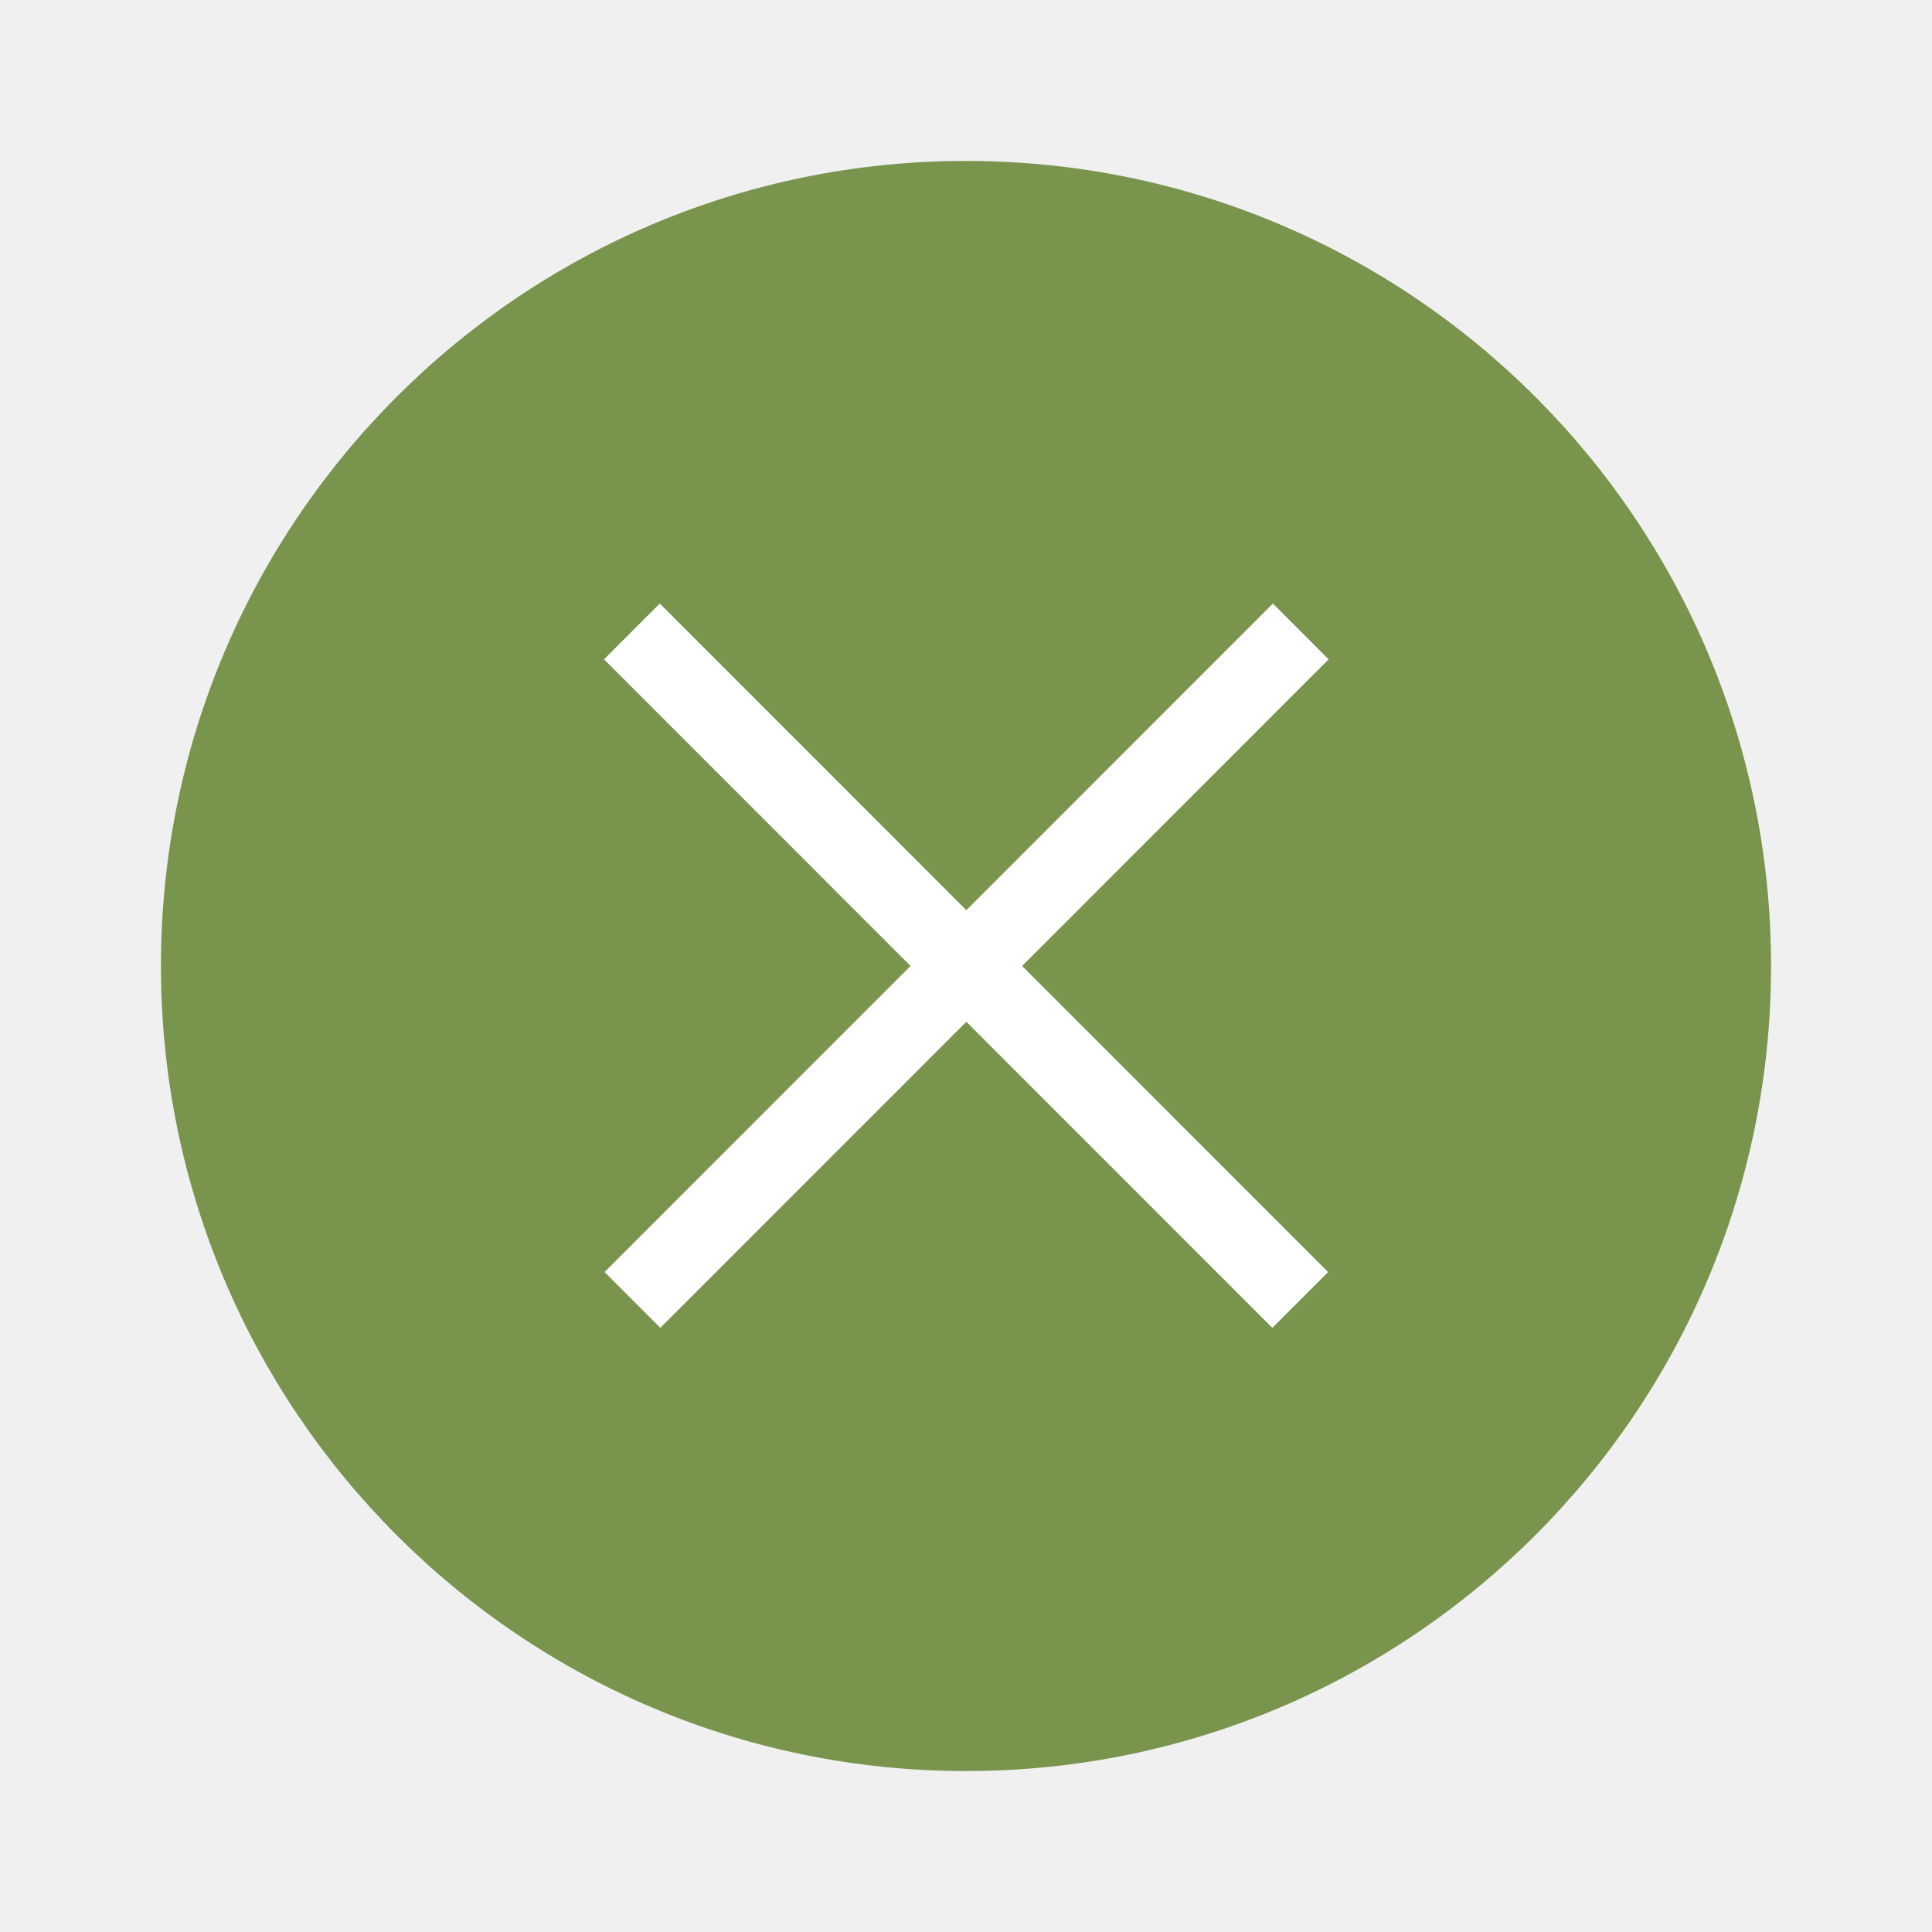
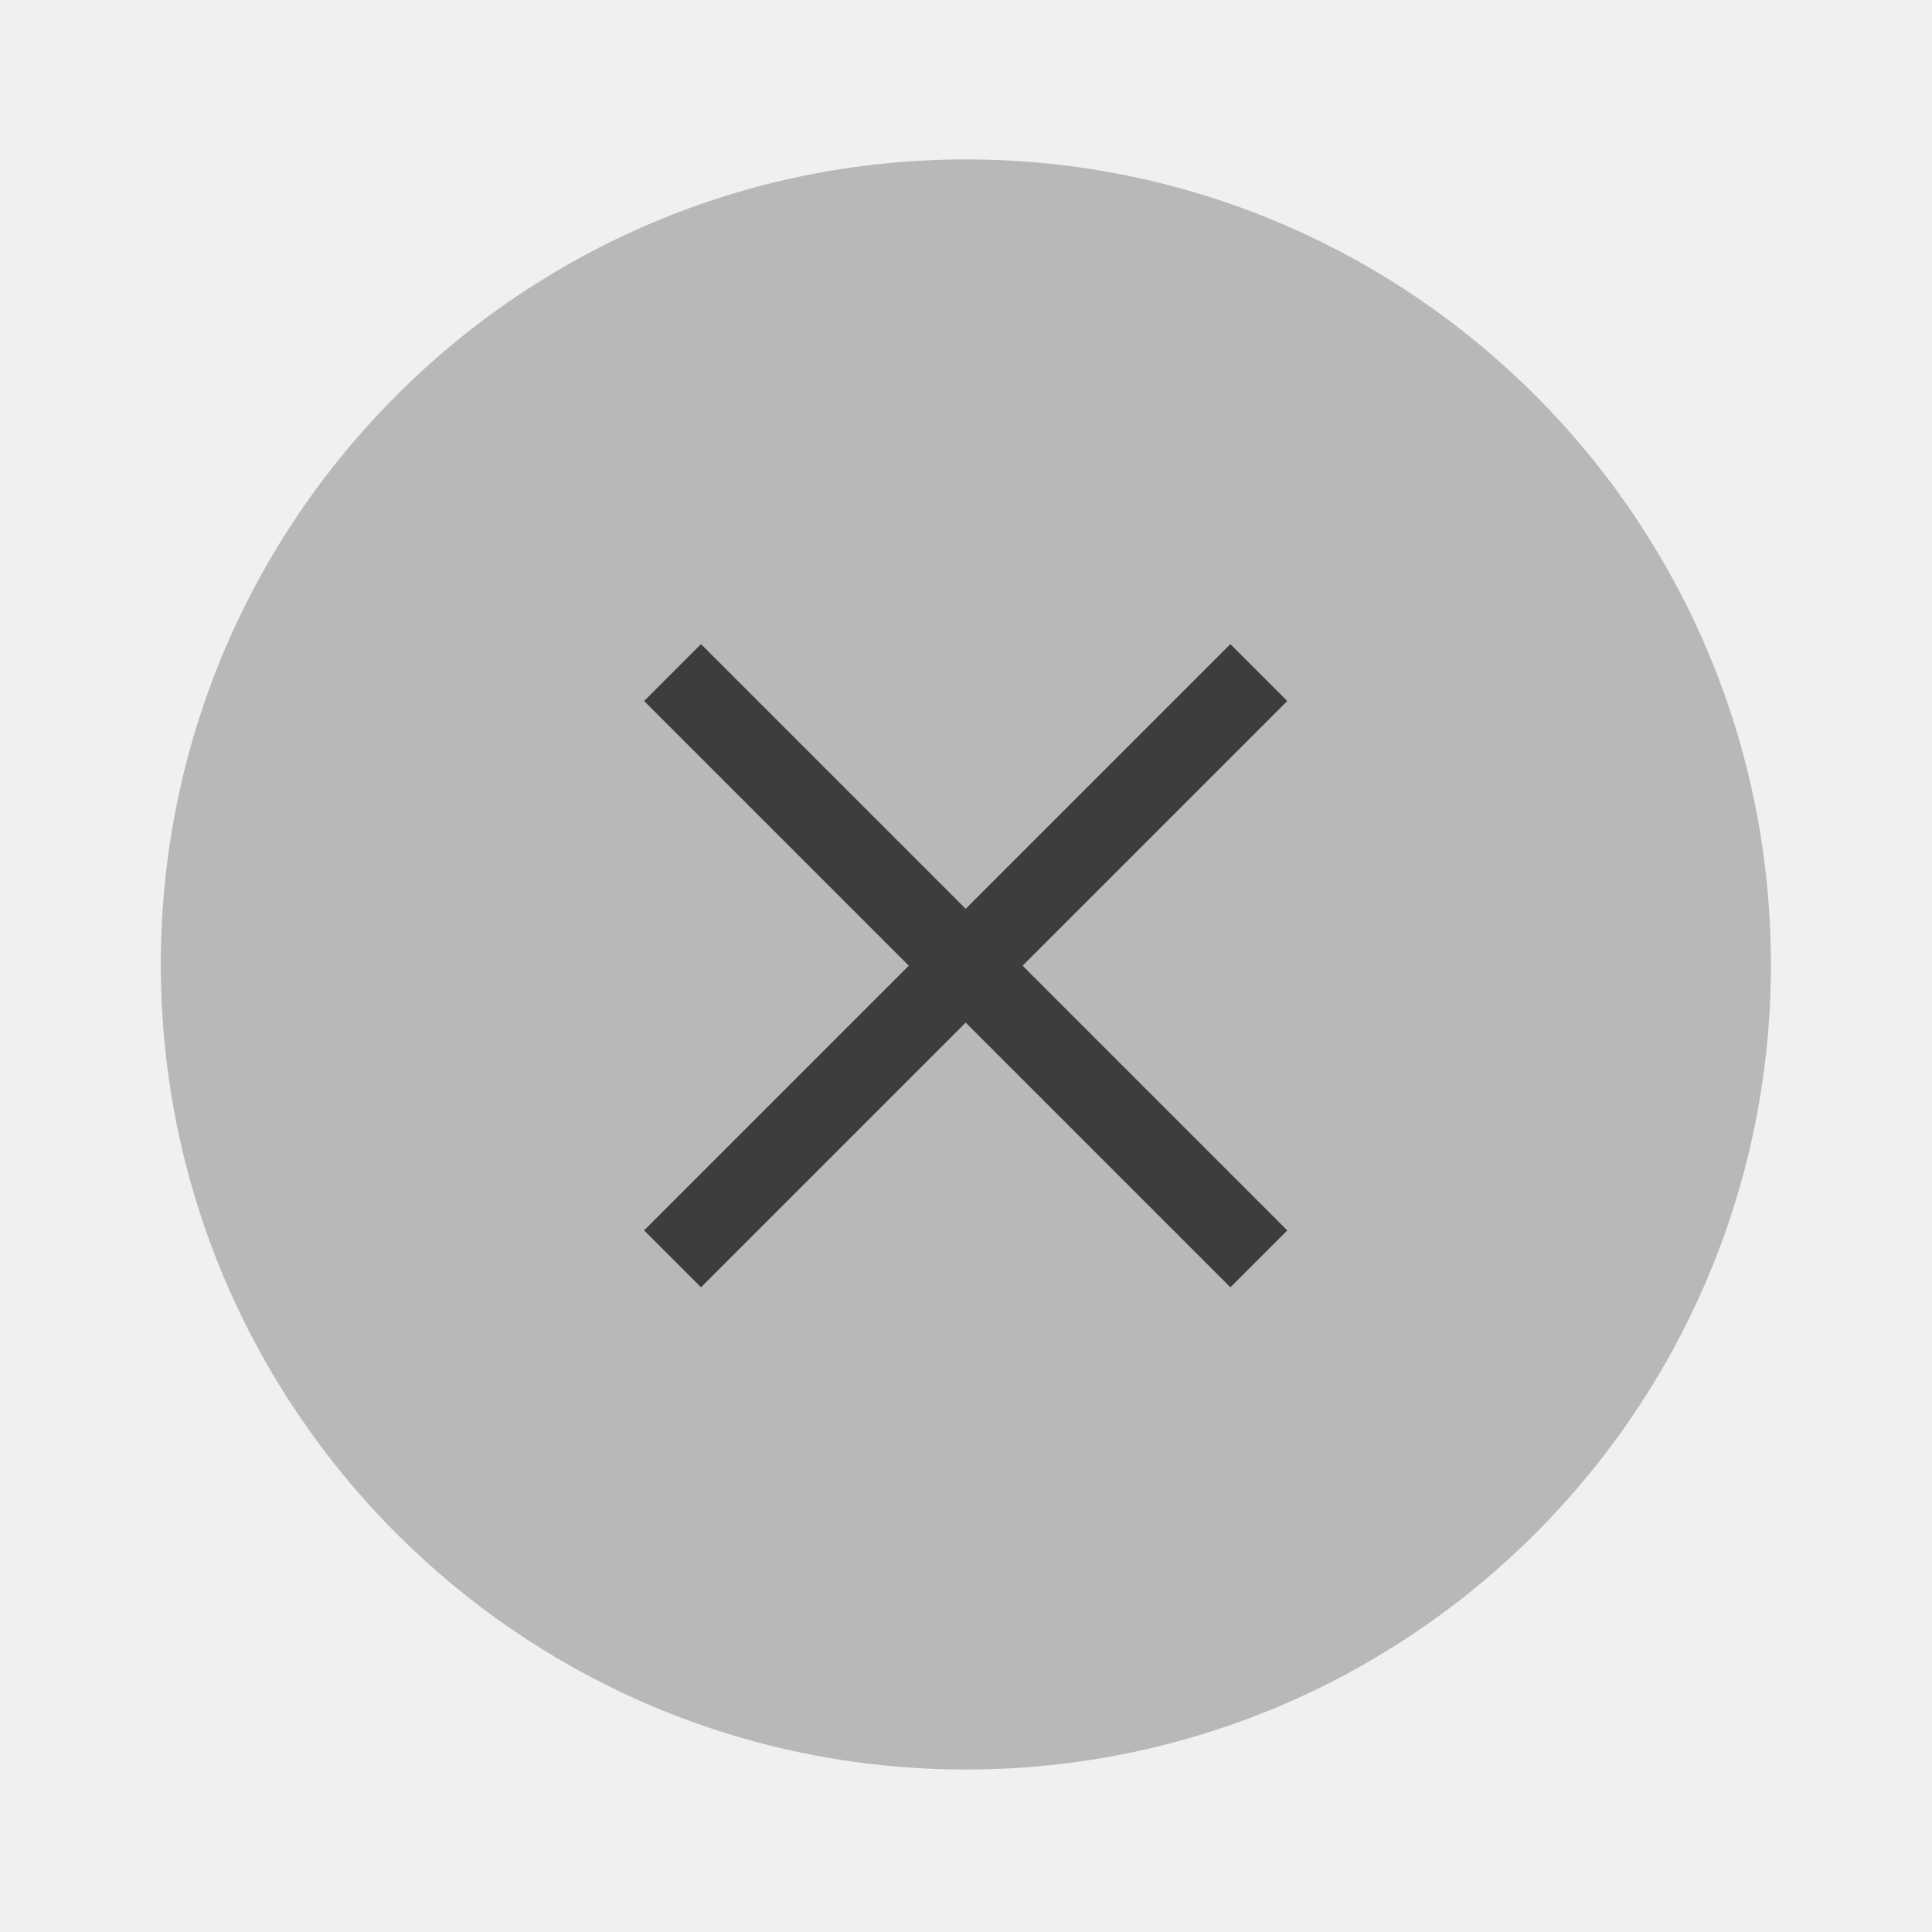
- <svg xmlns="http://www.w3.org/2000/svg" width="24" height="24" viewBox="0 0 6.35 6.35">
-   <g transform="translate(.265 -290.915)">
-     <circle cx="2.91" cy="294.09" r="2.646" style="fill:#79944d;stroke-width:.661" />
-     <g style="fill:#fff;stroke-width:.29">
-       <path style="stroke-width:.232" d="M1.642 293.987h2.54v.212h-2.54z" transform="matrix(.86479 -.86506 .86479 .86506 -253.935 42.2)" />
-       <path transform="matrix(-.86479 -.86506 .86479 -.86506 -253.935 42.2)" style="stroke-width:.232" d="M-295.362 2.805h2.54v.212h-2.54z" />
-     </g>
+ <svg xmlns="http://www.w3.org/2000/svg" width="24" height="24" version="1.1" viewBox="0 0 6.35 6.35">
+   <g transform="translate(.26456 -290.92)">
+     <path d="m5.556 294.09a2.646 2.646 0 0 1-2.646 2.646 2.646 2.646 0 0 1-2.646-2.646 2.646 2.646 0 0 1 2.646-2.646 2.646 2.646 0 0 1 2.646 2.646z" fill="#b8b8b8" stroke-width=".661" />
  </g>
+   <path d="m2.304 2.117-0.187 0.187 0.87 0.87-0.87 0.87 0.187 0.187 0.87-0.87 0.87 0.87 0.187-0.187-0.87-0.87 0.87-0.87-0.187-0.187-0.87 0.87z" fill="#3d3d3d" stroke-width=".3" />
</svg>
